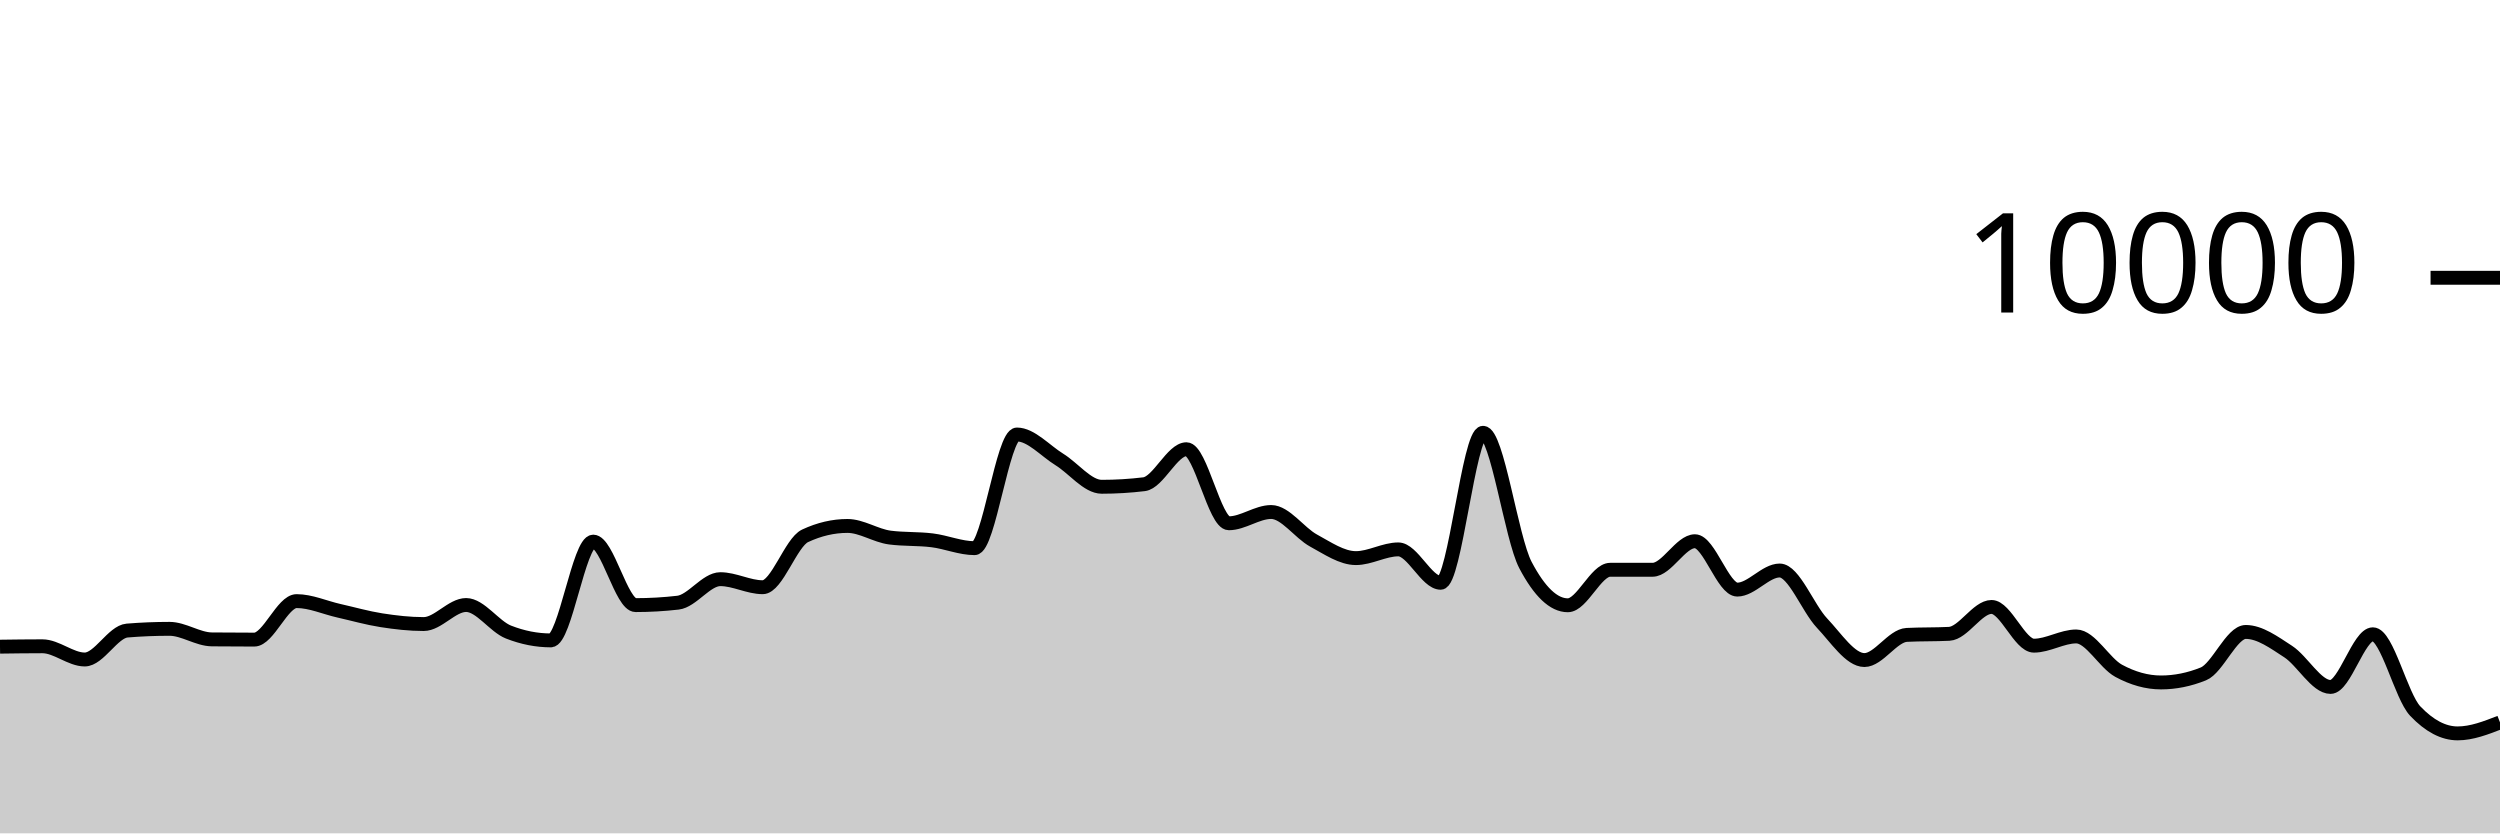
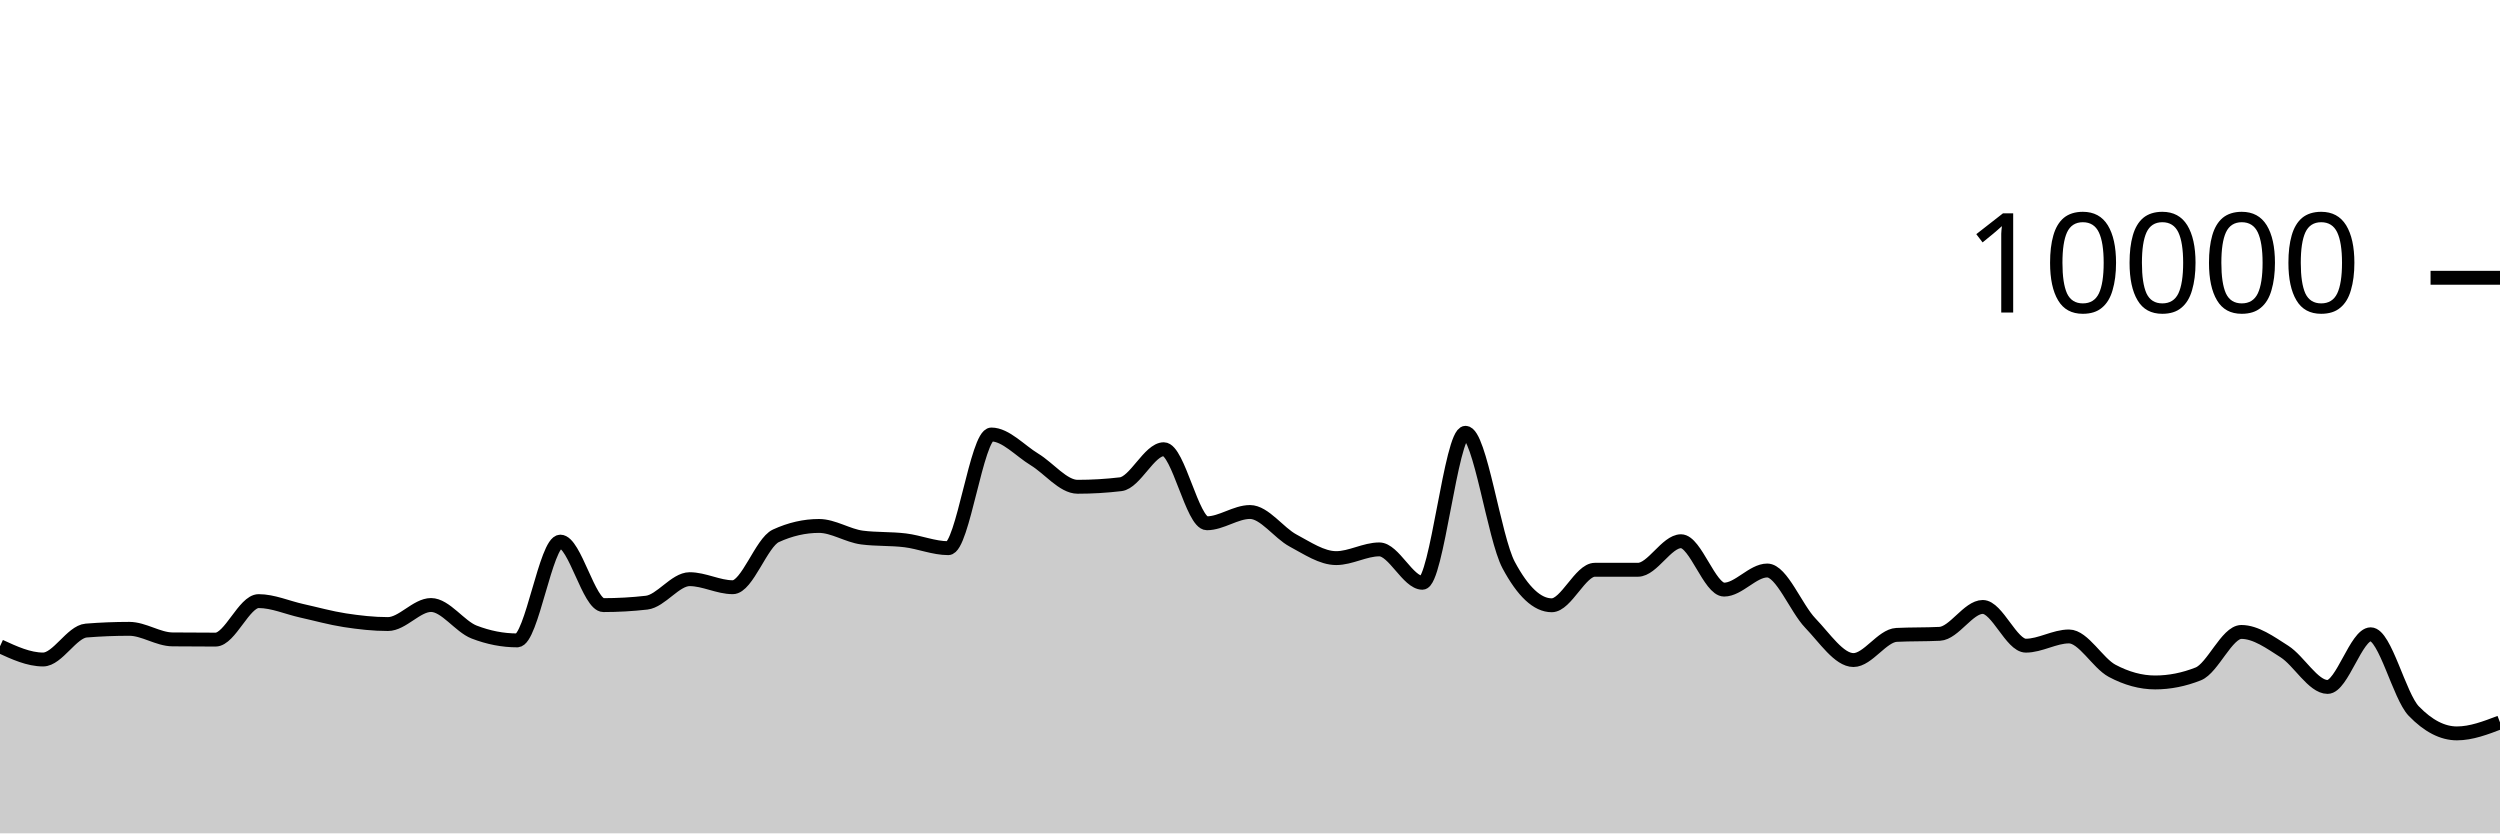
<svg xmlns="http://www.w3.org/2000/svg" viewBox="0 0 180 60">
  <g transform="translate(0,20)">
-     <path class="area" fill="rgba(0, 0, 0, 0.2)" d="M0,26.56C1.017,26.546,2.034,26.532,3.051,26.532C4.068,26.532,5.085,27.484,6.102,27.484C7.119,27.484,8.136,25.483,9.153,25.4C10.169,25.317,11.186,25.276,12.203,25.276C13.22,25.276,14.237,26.025,15.254,26.036C16.271,26.047,17.288,26.052,18.305,26.052C19.322,26.052,20.339,23.28,21.356,23.28C22.373,23.28,23.39,23.747,24.407,23.976C25.424,24.205,26.441,24.497,27.458,24.656C28.475,24.815,29.492,24.932,30.508,24.932C31.525,24.932,32.542,23.56,33.559,23.56C34.576,23.56,35.593,25.108,36.61,25.508C37.627,25.908,38.644,26.108,39.661,26.108C40.678,26.108,41.695,18.996,42.712,18.996C43.729,18.996,44.746,23.568,45.763,23.568C46.78,23.568,47.797,23.509,48.814,23.392C49.831,23.275,50.847,21.7,51.864,21.7C52.881,21.7,53.898,22.28,54.915,22.28C55.932,22.28,56.949,19.055,57.966,18.58C58.983,18.105,60,17.868,61.017,17.868C62.034,17.868,63.051,18.571,64.068,18.704C65.085,18.837,66.102,18.777,67.119,18.904C68.136,19.031,69.153,19.468,70.169,19.468C71.186,19.468,72.203,11.284,73.22,11.284C74.237,11.284,75.254,12.453,76.271,13.08C77.288,13.707,78.305,15.048,79.322,15.048C80.339,15.048,81.356,14.987,82.373,14.864C83.39,14.741,84.407,12.344,85.424,12.344C86.441,12.344,87.458,17.676,88.475,17.676C89.492,17.676,90.508,16.864,91.525,16.864C92.542,16.864,93.559,18.367,94.576,18.92C95.593,19.473,96.61,20.184,97.627,20.184C98.644,20.184,99.661,19.556,100.678,19.556C101.695,19.556,102.712,21.96,103.729,21.96C104.746,21.96,105.763,11.16,106.78,11.16C107.797,11.16,108.814,18.747,109.831,20.68C110.847,22.613,111.864,23.58,112.881,23.58C113.898,23.58,114.915,21.024,115.932,21.024C116.949,21.024,117.966,21.024,118.983,21.024C120,21.024,121.017,18.968,122.034,18.968C123.051,18.968,124.068,22.452,125.085,22.452C126.102,22.452,127.119,21.076,128.136,21.076C129.153,21.076,130.169,23.789,131.186,24.864C132.203,25.939,133.22,27.524,134.237,27.524C135.254,27.524,136.271,25.763,137.288,25.712C138.305,25.661,139.322,25.687,140.339,25.636C141.356,25.585,142.373,23.7,143.39,23.7C144.407,23.7,145.424,26.488,146.441,26.488C147.458,26.488,148.475,25.824,149.492,25.824C150.508,25.824,151.525,27.744,152.542,28.296C153.559,28.848,154.576,29.136,155.593,29.136C156.61,29.136,157.627,28.931,158.644,28.52C159.661,28.109,160.678,25.5,161.695,25.5C162.712,25.5,163.729,26.252,164.746,26.912C165.763,27.572,166.78,29.46,167.797,29.46C168.814,29.46,169.831,25.668,170.847,25.668C171.864,25.668,172.881,30.131,173.898,31.2C174.915,32.269,175.932,32.804,176.949,32.804C177.966,32.804,178.983,32.408,180,32.012L180,40C178.983,40,177.966,40,176.949,40C175.932,40,174.915,40,173.898,40C172.881,40,171.864,40,170.847,40C169.831,40,168.814,40,167.797,40C166.78,40,165.763,40,164.746,40C163.729,40,162.712,40,161.695,40C160.678,40,159.661,40,158.644,40C157.627,40,156.61,40,155.593,40C154.576,40,153.559,40,152.542,40C151.525,40,150.508,40,149.492,40C148.475,40,147.458,40,146.441,40C145.424,40,144.407,40,143.39,40C142.373,40,141.356,40,140.339,40C139.322,40,138.305,40,137.288,40C136.271,40,135.254,40,134.237,40C133.22,40,132.203,40,131.186,40C130.169,40,129.153,40,128.136,40C127.119,40,126.102,40,125.085,40C124.068,40,123.051,40,122.034,40C121.017,40,120,40,118.983,40C117.966,40,116.949,40,115.932,40C114.915,40,113.898,40,112.881,40C111.864,40,110.847,40,109.831,40C108.814,40,107.797,40,106.78,40C105.763,40,104.746,40,103.729,40C102.712,40,101.695,40,100.678,40C99.661,40,98.644,40,97.627,40C96.61,40,95.593,40,94.576,40C93.559,40,92.542,40,91.525,40C90.508,40,89.492,40,88.475,40C87.458,40,86.441,40,85.424,40C84.407,40,83.39,40,82.373,40C81.356,40,80.339,40,79.322,40C78.305,40,77.288,40,76.271,40C75.254,40,74.237,40,73.22,40C72.203,40,71.186,40,70.169,40C69.153,40,68.136,40,67.119,40C66.102,40,65.085,40,64.068,40C63.051,40,62.034,40,61.017,40C60,40,58.983,40,57.966,40C56.949,40,55.932,40,54.915,40C53.898,40,52.881,40,51.864,40C50.847,40,49.831,40,48.814,40C47.797,40,46.78,40,45.763,40C44.746,40,43.729,40,42.712,40C41.695,40,40.678,40,39.661,40C38.644,40,37.627,40,36.61,40C35.593,40,34.576,40,33.559,40C32.542,40,31.525,40,30.508,40C29.492,40,28.475,40,27.458,40C26.441,40,25.424,40,24.407,40C23.39,40,22.373,40,21.356,40C20.339,40,19.322,40,18.305,40C17.288,40,16.271,40,15.254,40C14.237,40,13.22,40,12.203,40C11.186,40,10.169,40,9.153,40C8.136,40,7.119,40,6.102,40C5.085,40,4.068,40,3.051,40C2.034,40,1.017,40,0,40Z" />
-     <path class="line" stroke="black" fill="none" d="M0,26.56C1.017,26.546,2.034,26.532,3.051,26.532C4.068,26.532,5.085,27.484,6.102,27.484C7.119,27.484,8.136,25.483,9.153,25.4C10.169,25.317,11.186,25.276,12.203,25.276C13.22,25.276,14.237,26.025,15.254,26.036C16.271,26.047,17.288,26.052,18.305,26.052C19.322,26.052,20.339,23.28,21.356,23.28C22.373,23.28,23.39,23.747,24.407,23.976C25.424,24.205,26.441,24.497,27.458,24.656C28.475,24.815,29.492,24.932,30.508,24.932C31.525,24.932,32.542,23.56,33.559,23.56C34.576,23.56,35.593,25.108,36.61,25.508C37.627,25.908,38.644,26.108,39.661,26.108C40.678,26.108,41.695,18.996,42.712,18.996C43.729,18.996,44.746,23.568,45.763,23.568C46.78,23.568,47.797,23.509,48.814,23.392C49.831,23.275,50.847,21.7,51.864,21.7C52.881,21.7,53.898,22.28,54.915,22.28C55.932,22.28,56.949,19.055,57.966,18.58C58.983,18.105,60,17.868,61.017,17.868C62.034,17.868,63.051,18.571,64.068,18.704C65.085,18.837,66.102,18.777,67.119,18.904C68.136,19.031,69.153,19.468,70.169,19.468C71.186,19.468,72.203,11.284,73.22,11.284C74.237,11.284,75.254,12.453,76.271,13.08C77.288,13.707,78.305,15.048,79.322,15.048C80.339,15.048,81.356,14.987,82.373,14.864C83.39,14.741,84.407,12.344,85.424,12.344C86.441,12.344,87.458,17.676,88.475,17.676C89.492,17.676,90.508,16.864,91.525,16.864C92.542,16.864,93.559,18.367,94.576,18.92C95.593,19.473,96.61,20.184,97.627,20.184C98.644,20.184,99.661,19.556,100.678,19.556C101.695,19.556,102.712,21.96,103.729,21.96C104.746,21.96,105.763,11.16,106.78,11.16C107.797,11.16,108.814,18.747,109.831,20.68C110.847,22.613,111.864,23.58,112.881,23.58C113.898,23.58,114.915,21.024,115.932,21.024C116.949,21.024,117.966,21.024,118.983,21.024C120,21.024,121.017,18.968,122.034,18.968C123.051,18.968,124.068,22.452,125.085,22.452C126.102,22.452,127.119,21.076,128.136,21.076C129.153,21.076,130.169,23.789,131.186,24.864C132.203,25.939,133.22,27.524,134.237,27.524C135.254,27.524,136.271,25.763,137.288,25.712C138.305,25.661,139.322,25.687,140.339,25.636C141.356,25.585,142.373,23.7,143.39,23.7C144.407,23.7,145.424,26.488,146.441,26.488C147.458,26.488,148.475,25.824,149.492,25.824C150.508,25.824,151.525,27.744,152.542,28.296C153.559,28.848,154.576,29.136,155.593,29.136C156.61,29.136,157.627,28.931,158.644,28.52C159.661,28.109,160.678,25.5,161.695,25.5C162.712,25.5,163.729,26.252,164.746,26.912C165.763,27.572,166.78,29.46,167.797,29.46C168.814,29.46,169.831,25.668,170.847,25.668C171.864,25.668,172.881,30.131,173.898,31.2C174.915,32.269,175.932,32.804,176.949,32.804C177.966,32.804,178.983,32.408,180,32.012" />
+     <path class="area" fill="rgba(0, 0, 0, 0.2)" d="M0,26.532C1.034,27.008,2.069,27.484,3.103,27.484C4.138,27.484,5.172,25.483,6.207,25.4C7.241,25.317,8.276,25.276,9.31,25.276C10.345,25.276,11.379,26.025,12.414,26.036C13.448,26.047,14.483,26.052,15.517,26.052C16.552,26.052,17.586,23.28,18.621,23.28C19.655,23.28,20.69,23.747,21.724,23.976C22.759,24.205,23.793,24.497,24.828,24.656C25.862,24.815,26.897,24.932,27.931,24.932C28.966,24.932,30,23.56,31.034,23.56C32.069,23.56,33.103,25.108,34.138,25.508C35.172,25.908,36.207,26.108,37.241,26.108C38.276,26.108,39.31,18.996,40.345,18.996C41.379,18.996,42.414,23.568,43.448,23.568C44.483,23.568,45.517,23.509,46.552,23.392C47.586,23.275,48.621,21.7,49.655,21.7C50.69,21.7,51.724,22.28,52.759,22.28C53.793,22.28,54.828,19.055,55.862,18.58C56.897,18.105,57.931,17.868,58.966,17.868C60,17.868,61.034,18.571,62.069,18.704C63.103,18.837,64.138,18.777,65.172,18.904C66.207,19.031,67.241,19.468,68.276,19.468C69.31,19.468,70.345,11.284,71.379,11.284C72.414,11.284,73.448,12.453,74.483,13.08C75.517,13.707,76.552,15.048,77.586,15.048C78.621,15.048,79.655,14.987,80.69,14.864C81.724,14.741,82.759,12.344,83.793,12.344C84.828,12.344,85.862,17.676,86.897,17.676C87.931,17.676,88.966,16.864,90,16.864C91.034,16.864,92.069,18.367,93.103,18.92C94.138,19.473,95.172,20.184,96.207,20.184C97.241,20.184,98.276,19.556,99.31,19.556C100.345,19.556,101.379,21.96,102.414,21.96C103.448,21.96,104.483,11.16,105.517,11.16C106.552,11.16,107.586,18.747,108.621,20.68C109.655,22.613,110.69,23.58,111.724,23.58C112.759,23.58,113.793,21.024,114.828,21.024C115.862,21.024,116.897,21.024,117.931,21.024C118.966,21.024,120,18.968,121.034,18.968C122.069,18.968,123.103,22.452,124.138,22.452C125.172,22.452,126.207,21.076,127.241,21.076C128.276,21.076,129.31,23.789,130.345,24.864C131.379,25.939,132.414,27.524,133.448,27.524C134.483,27.524,135.517,25.763,136.552,25.712C137.586,25.661,138.621,25.687,139.655,25.636C140.69,25.585,141.724,23.7,142.759,23.7C143.793,23.7,144.828,26.488,145.862,26.488C146.897,26.488,147.931,25.824,148.966,25.824C150,25.824,151.034,27.744,152.069,28.296C153.103,28.848,154.138,29.136,155.172,29.136C156.207,29.136,157.241,28.931,158.276,28.52C159.31,28.109,160.345,25.5,161.379,25.5C162.414,25.5,163.448,26.252,164.483,26.912C165.517,27.572,166.552,29.46,167.586,29.46C168.621,29.46,169.655,25.668,170.69,25.668C171.724,25.668,172.759,30.131,173.793,31.2C174.828,32.269,175.862,32.804,176.897,32.804C177.931,32.804,178.966,32.408,180,32.012L180,40C178.966,40,177.931,40,176.897,40C175.862,40,174.828,40,173.793,40C172.759,40,171.724,40,170.69,40C169.655,40,168.621,40,167.586,40C166.552,40,165.517,40,164.483,40C163.448,40,162.414,40,161.379,40C160.345,40,159.31,40,158.276,40C157.241,40,156.207,40,155.172,40C154.138,40,153.103,40,152.069,40C151.034,40,150,40,148.966,40C147.931,40,146.897,40,145.862,40C144.828,40,143.793,40,142.759,40C141.724,40,140.69,40,139.655,40C138.621,40,137.586,40,136.552,40C135.517,40,134.483,40,133.448,40C132.414,40,131.379,40,130.345,40C129.31,40,128.276,40,127.241,40C126.207,40,125.172,40,124.138,40C123.103,40,122.069,40,121.034,40C120,40,118.966,40,117.931,40C116.897,40,115.862,40,114.828,40C113.793,40,112.759,40,111.724,40C110.69,40,109.655,40,108.621,40C107.586,40,106.552,40,105.517,40C104.483,40,103.448,40,102.414,40C101.379,40,100.345,40,99.31,40C98.276,40,97.241,40,96.207,40C95.172,40,94.138,40,93.103,40C92.069,40,91.034,40,90,40C88.966,40,87.931,40,86.897,40C85.862,40,84.828,40,83.793,40C82.759,40,81.724,40,80.69,40C79.655,40,78.621,40,77.586,40C76.552,40,75.517,40,74.483,40C73.448,40,72.414,40,71.379,40C70.345,40,69.31,40,68.276,40C67.241,40,66.207,40,65.172,40C64.138,40,63.103,40,62.069,40C61.034,40,60,40,58.966,40C57.931,40,56.897,40,55.862,40C54.828,40,53.793,40,52.759,40C51.724,40,50.69,40,49.655,40C48.621,40,47.586,40,46.552,40C45.517,40,44.483,40,43.448,40C42.414,40,41.379,40,40.345,40C39.31,40,38.276,40,37.241,40C36.207,40,35.172,40,34.138,40C33.103,40,32.069,40,31.034,40C30,40,28.966,40,27.931,40C26.897,40,25.862,40,24.828,40C23.793,40,22.759,40,21.724,40C20.69,40,19.655,40,18.621,40C17.586,40,16.552,40,15.517,40C14.483,40,13.448,40,12.414,40C11.379,40,10.345,40,9.31,40C8.276,40,7.241,40,6.207,40C5.172,40,4.138,40,3.103,40C2.069,40,1.034,40,0,40Z" />
+     <path class="line" stroke="black" fill="none" d="M0,26.532C1.034,27.008,2.069,27.484,3.103,27.484C4.138,27.484,5.172,25.483,6.207,25.4C7.241,25.317,8.276,25.276,9.31,25.276C10.345,25.276,11.379,26.025,12.414,26.036C13.448,26.047,14.483,26.052,15.517,26.052C16.552,26.052,17.586,23.28,18.621,23.28C19.655,23.28,20.69,23.747,21.724,23.976C22.759,24.205,23.793,24.497,24.828,24.656C25.862,24.815,26.897,24.932,27.931,24.932C28.966,24.932,30,23.56,31.034,23.56C32.069,23.56,33.103,25.108,34.138,25.508C35.172,25.908,36.207,26.108,37.241,26.108C38.276,26.108,39.31,18.996,40.345,18.996C41.379,18.996,42.414,23.568,43.448,23.568C44.483,23.568,45.517,23.509,46.552,23.392C47.586,23.275,48.621,21.7,49.655,21.7C50.69,21.7,51.724,22.28,52.759,22.28C53.793,22.28,54.828,19.055,55.862,18.58C56.897,18.105,57.931,17.868,58.966,17.868C60,17.868,61.034,18.571,62.069,18.704C63.103,18.837,64.138,18.777,65.172,18.904C66.207,19.031,67.241,19.468,68.276,19.468C69.31,19.468,70.345,11.284,71.379,11.284C72.414,11.284,73.448,12.453,74.483,13.08C75.517,13.707,76.552,15.048,77.586,15.048C78.621,15.048,79.655,14.987,80.69,14.864C81.724,14.741,82.759,12.344,83.793,12.344C84.828,12.344,85.862,17.676,86.897,17.676C87.931,17.676,88.966,16.864,90,16.864C91.034,16.864,92.069,18.367,93.103,18.92C94.138,19.473,95.172,20.184,96.207,20.184C97.241,20.184,98.276,19.556,99.31,19.556C100.345,19.556,101.379,21.96,102.414,21.96C103.448,21.96,104.483,11.16,105.517,11.16C106.552,11.16,107.586,18.747,108.621,20.68C109.655,22.613,110.69,23.58,111.724,23.58C112.759,23.58,113.793,21.024,114.828,21.024C115.862,21.024,116.897,21.024,117.931,21.024C118.966,21.024,120,18.968,121.034,18.968C122.069,18.968,123.103,22.452,124.138,22.452C125.172,22.452,126.207,21.076,127.241,21.076C128.276,21.076,129.31,23.789,130.345,24.864C131.379,25.939,132.414,27.524,133.448,27.524C134.483,27.524,135.517,25.763,136.552,25.712C137.586,25.661,138.621,25.687,139.655,25.636C140.69,25.585,141.724,23.7,142.759,23.7C143.793,23.7,144.828,26.488,145.862,26.488C146.897,26.488,147.931,25.824,148.966,25.824C150,25.824,151.034,27.744,152.069,28.296C153.103,28.848,154.138,29.136,155.172,29.136C156.207,29.136,157.241,28.931,158.276,28.52C159.31,28.109,160.345,25.5,161.379,25.5C162.414,25.5,163.448,26.252,164.483,26.912C165.517,27.572,166.552,29.46,167.586,29.46C168.621,29.46,169.655,25.668,170.69,25.668C171.724,25.668,172.759,30.131,173.793,31.2C174.828,32.269,175.862,32.804,176.897,32.804C177.931,32.804,178.966,32.408,180,32.012" />
    <path class="axis-ceiling" stroke-width="1" stroke="black" fill="none" d="M175,0L180,0" />
    <text class="axis-ceiling-label" font-family="sans-serif" text-anchor="end" font-size="10px" x="170" y="2.5">10000</text>
  </g>
</svg>
